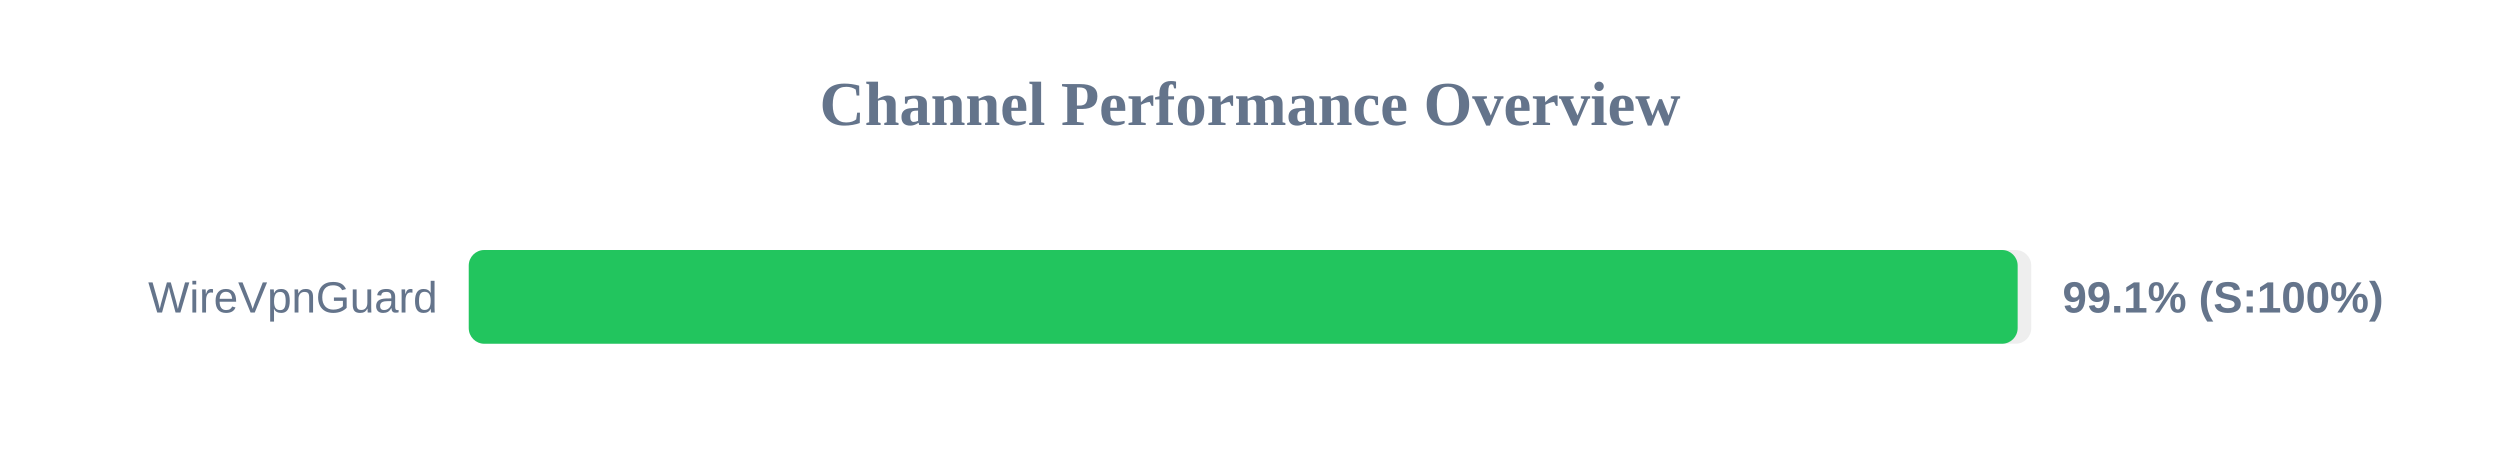
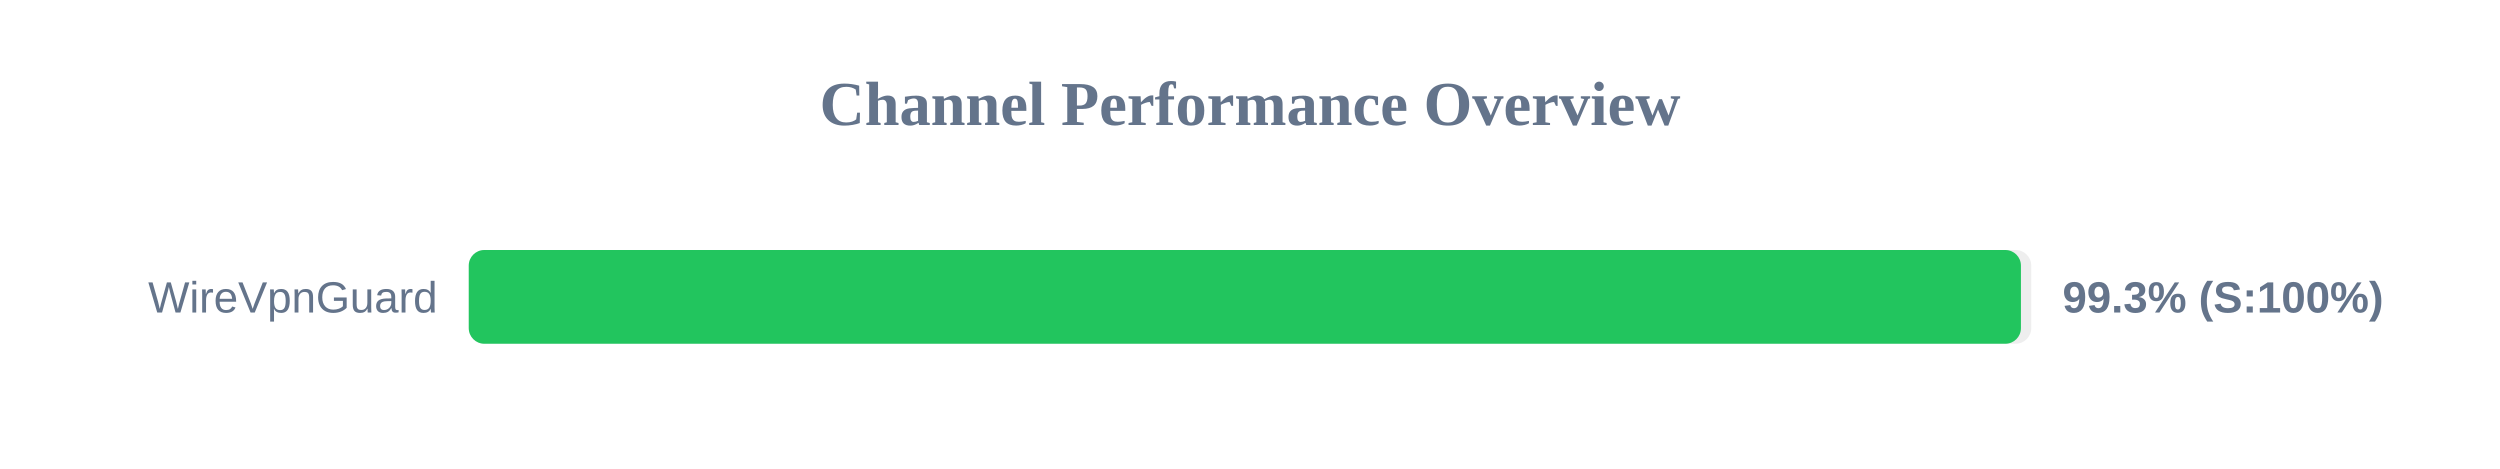
<svg xmlns="http://www.w3.org/2000/svg" width="800" height="150" version="1.1">
  <style>
        .row { font: 14px Arial; fill: #64748b; }
        .score { font: bold 14px Arial; fill: #64748b; }
    </style>
  <text x="400" y="40" text-anchor="middle" font-size="20px" font-weight="bold" fill="#64748b">Channel Performance Overview</text>
  <rect x="150" y="80" width="500" height="30" fill="#eee" rx="5" />
-   <rect x="150" y="80" width="495.65" height="30" fill="#22c55e" rx="5" />
+   <rect x="150" y="80" width="496.7" height="30" fill="#22c55e" rx="5" />
  <text x="140" y="100" text-anchor="end" class="row">WireVpnGuard</text>
-   <text x="660" y="100" text-anchor="start" class="score">99.1% (S:100%)</text>
+   <text x="660" y="100" text-anchor="start" class="score">99.3% (S:100%)</text>
</svg>
